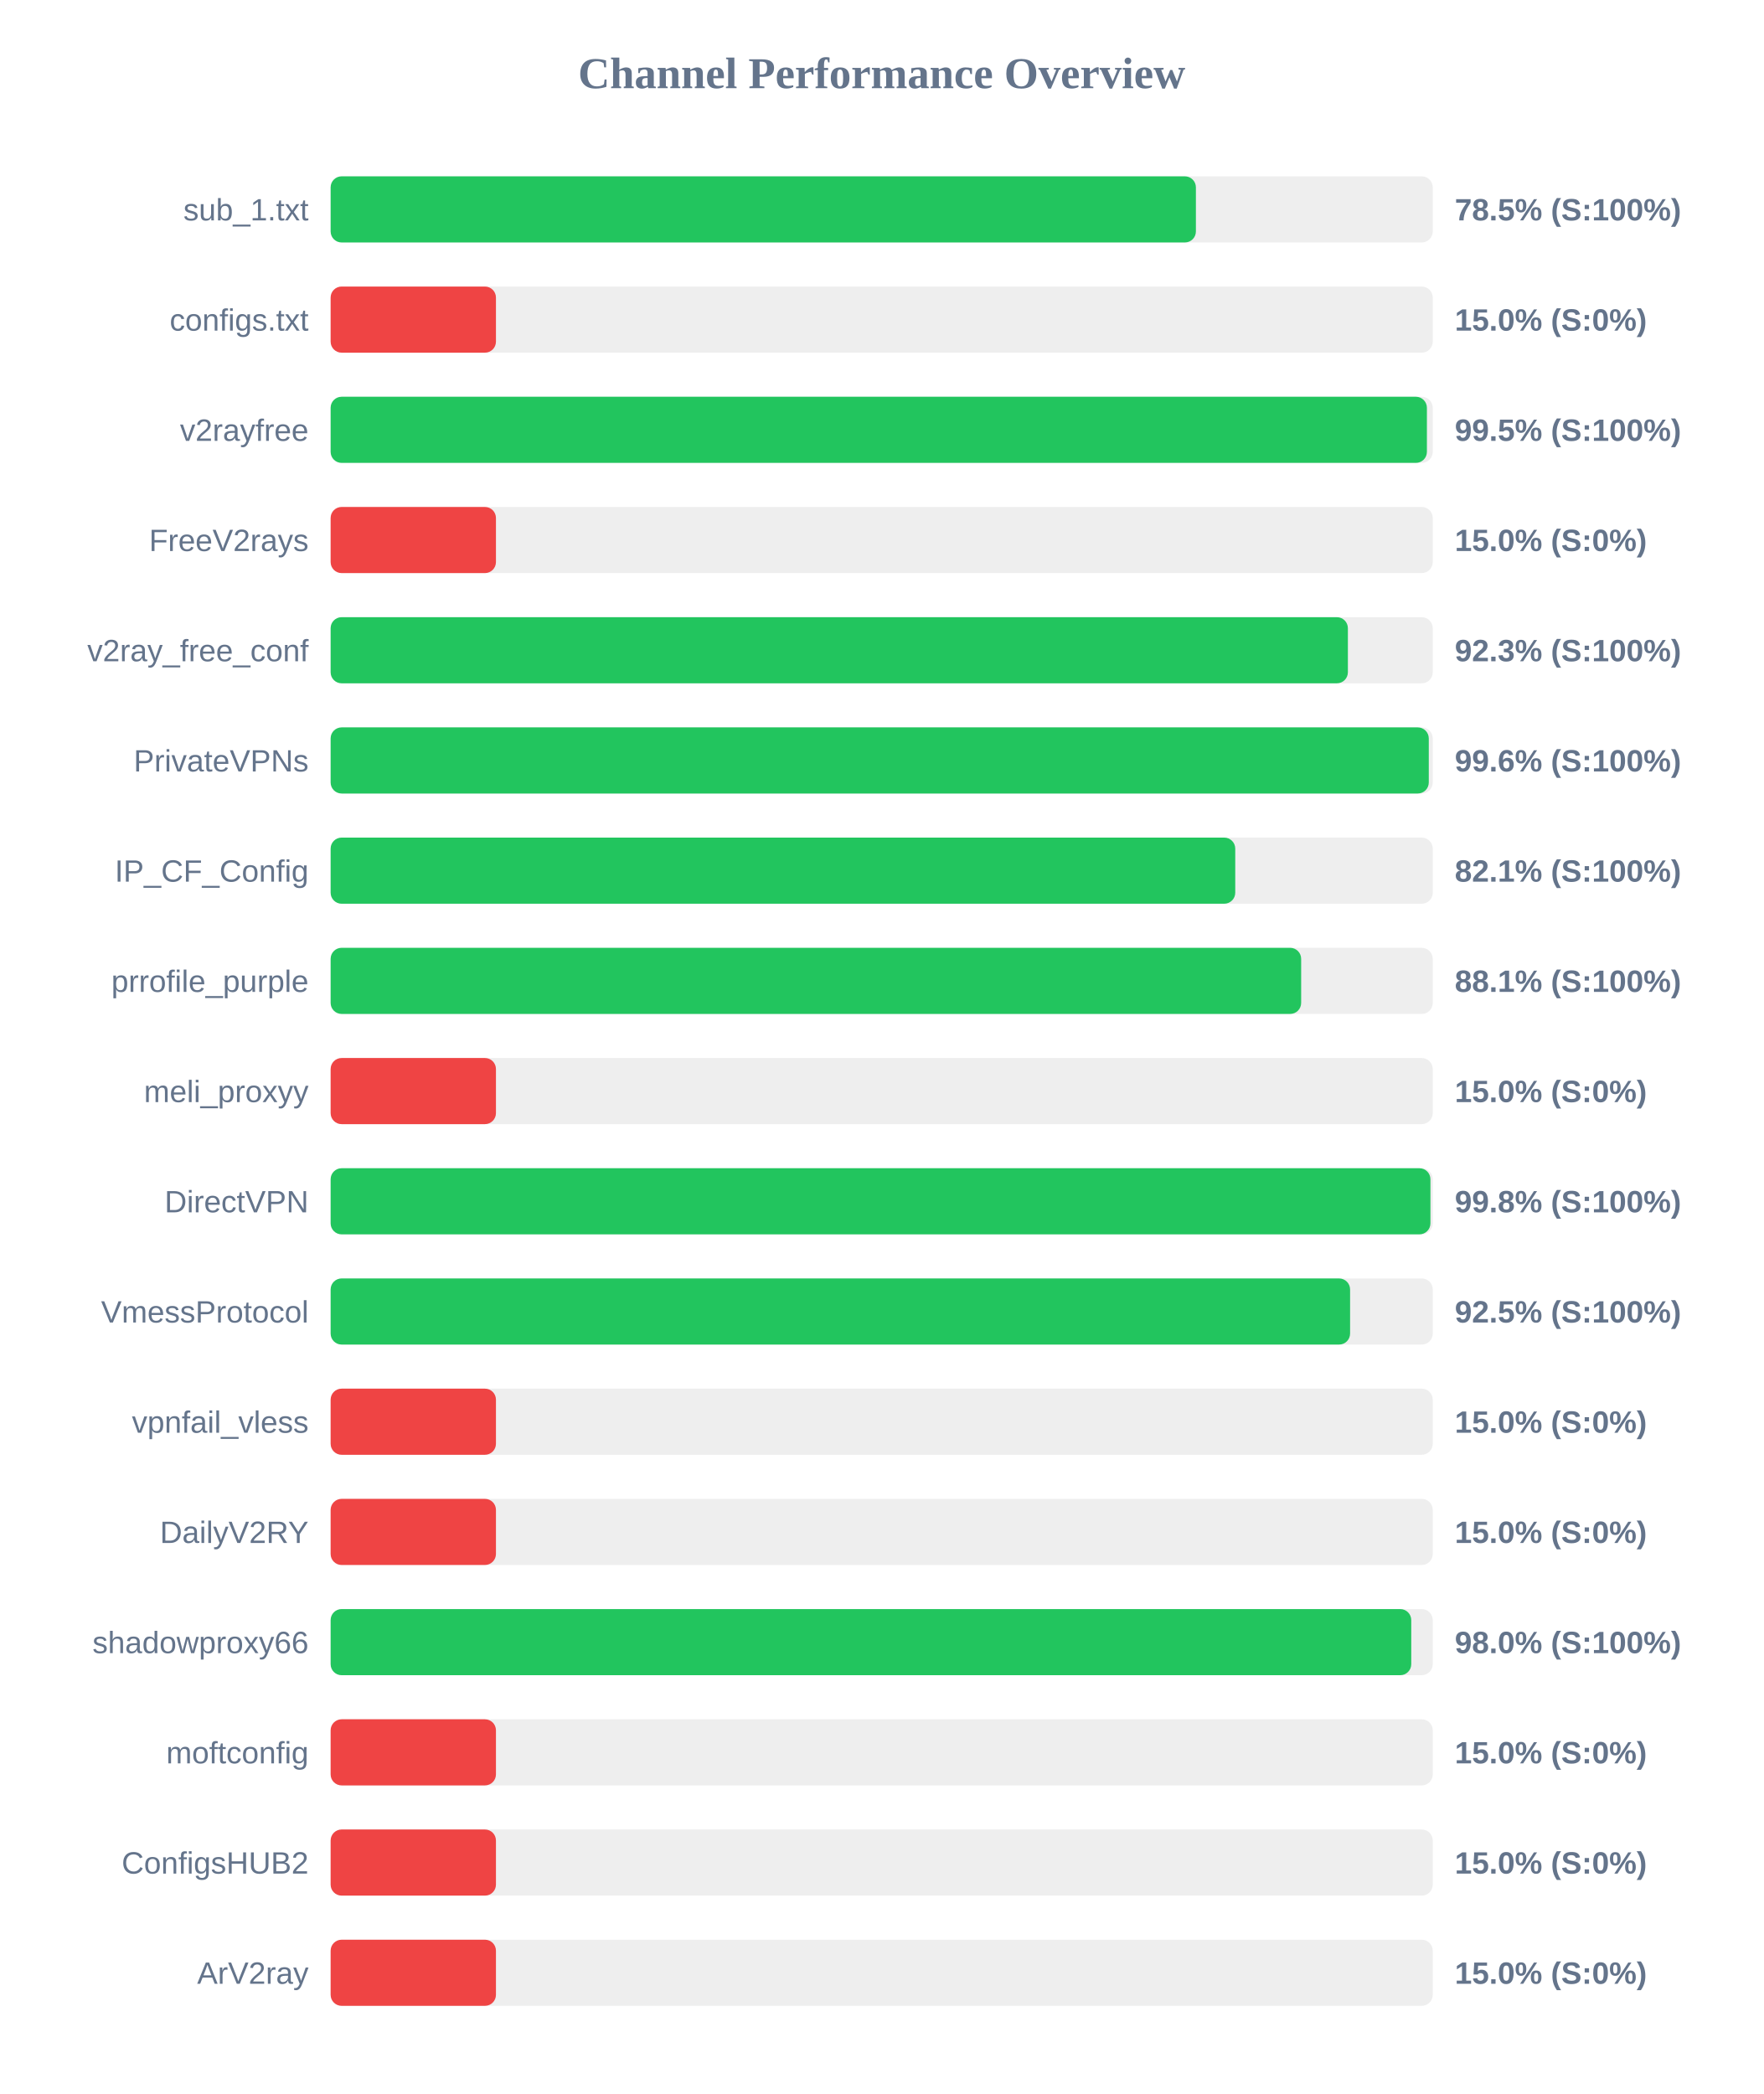
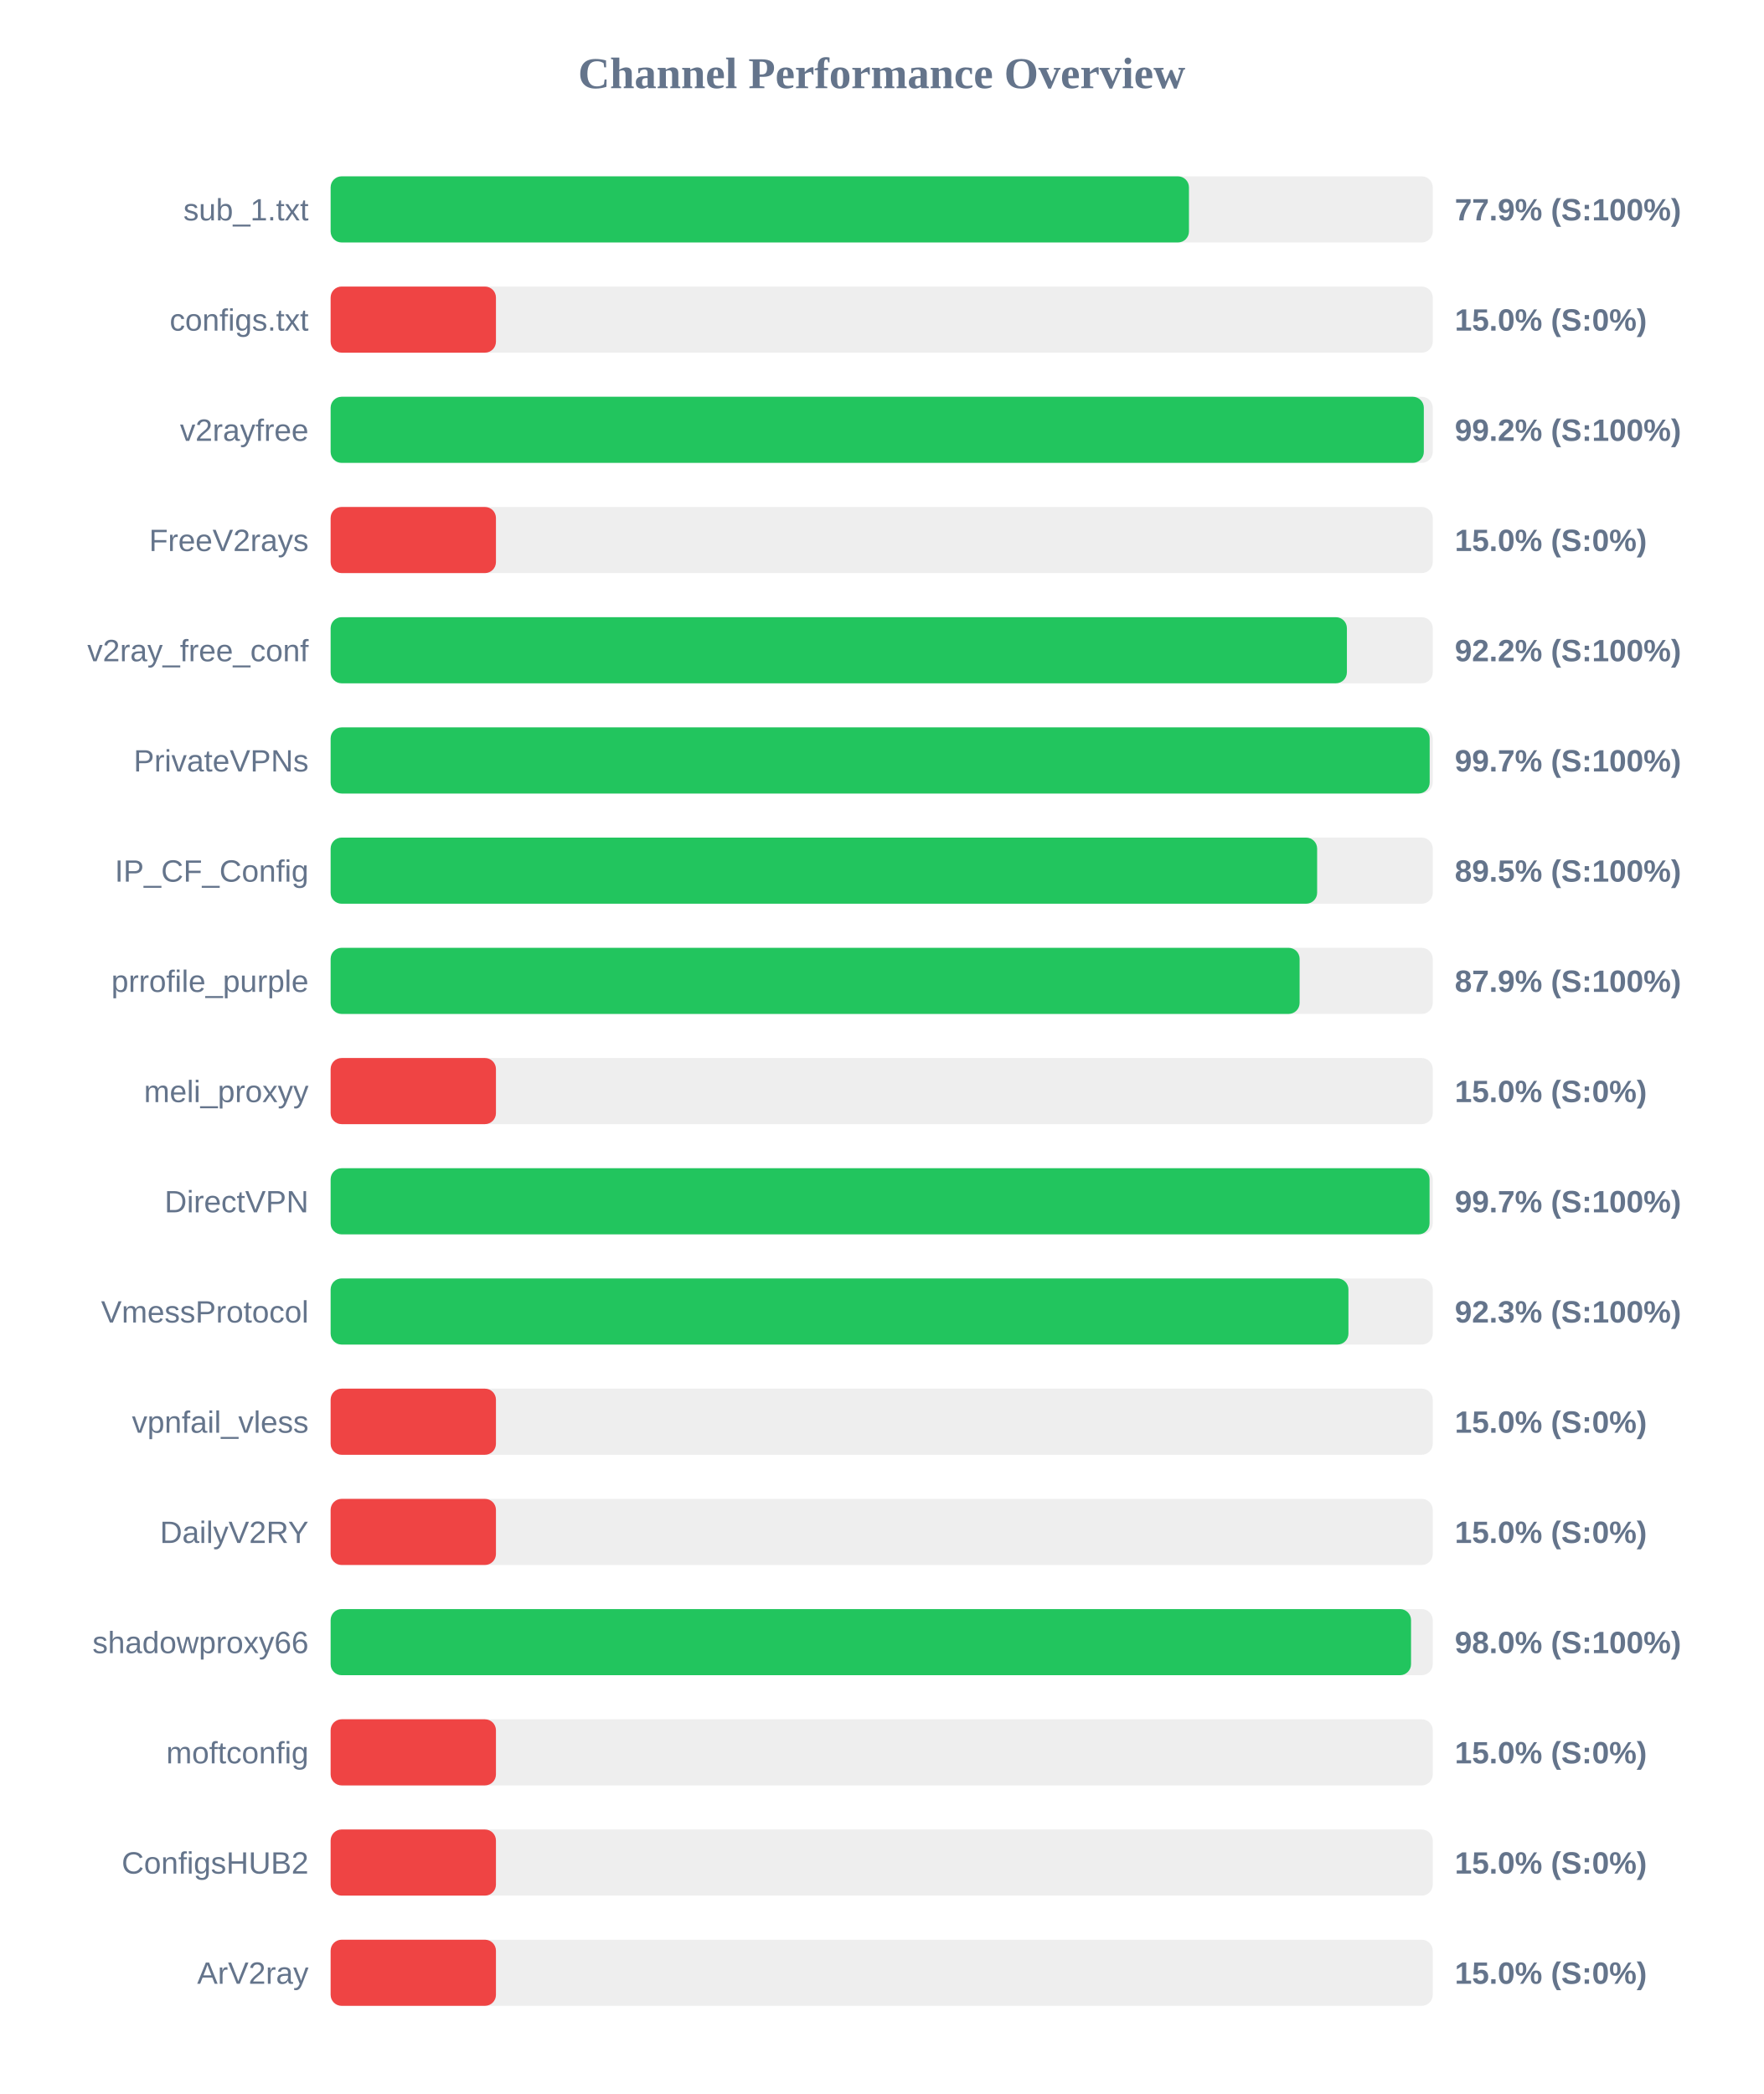
<svg xmlns="http://www.w3.org/2000/svg" width="800" height="950" version="1.1">
  <style>
        .row { font: 14px Arial; fill: #64748b; }
        .score { font: bold 14px Arial; fill: #64748b; }
    </style>
  <text x="400" y="40" text-anchor="middle" font-size="20px" font-weight="bold" fill="#64748b">Channel Performance Overview</text>
  <rect x="150" y="80" width="500" height="30" fill="#eee" rx="5" />
-   <rect x="150" y="80" width="392.55" height="30" fill="#22c55e" rx="5" />
+   <rect x="150" y="80" width="389.4" height="30" fill="#22c55e" rx="5" />
  <text x="140" y="100" text-anchor="end" class="row">sub_1.txt</text>
-   <text x="660" y="100" text-anchor="start" class="score">78.5% (S:100%)</text>
+   <text x="660" y="100" text-anchor="start" class="score">77.9% (S:100%)</text>
  <rect x="150" y="130" width="500" height="30" fill="#eee" rx="5" />
  <rect x="150" y="130" width="75.0" height="30" fill="#ef4444" rx="5" />
  <text x="140" y="150" text-anchor="end" class="row">configs.txt</text>
  <text x="660" y="150" text-anchor="start" class="score">15.0% (S:0%)</text>
  <rect x="150" y="180" width="500" height="30" fill="#eee" rx="5" />
-   <rect x="150" y="180" width="497.35" height="30" fill="#22c55e" rx="5" />
+   <rect x="150" y="180" width="495.95" height="30" fill="#22c55e" rx="5" />
  <text x="140" y="200" text-anchor="end" class="row">v2rayfree</text>
-   <text x="660" y="200" text-anchor="start" class="score">99.5% (S:100%)</text>
+   <text x="660" y="200" text-anchor="start" class="score">99.2% (S:100%)</text>
  <rect x="150" y="230" width="500" height="30" fill="#eee" rx="5" />
  <rect x="150" y="230" width="75.0" height="30" fill="#ef4444" rx="5" />
  <text x="140" y="250" text-anchor="end" class="row">FreeV2rays</text>
  <text x="660" y="250" text-anchor="start" class="score">15.0% (S:0%)</text>
  <rect x="150" y="280" width="500" height="30" fill="#eee" rx="5" />
-   <rect x="150" y="280" width="461.5" height="30" fill="#22c55e" rx="5" />
+   <rect x="150" y="280" width="461.05" height="30" fill="#22c55e" rx="5" />
  <text x="140" y="300" text-anchor="end" class="row">v2ray_free_conf</text>
-   <text x="660" y="300" text-anchor="start" class="score">92.3% (S:100%)</text>
+   <text x="660" y="300" text-anchor="start" class="score">92.2% (S:100%)</text>
  <rect x="150" y="330" width="500" height="30" fill="#eee" rx="5" />
-   <rect x="150" y="330" width="498.2" height="30" fill="#22c55e" rx="5" />
+   <rect x="150" y="330" width="498.6" height="30" fill="#22c55e" rx="5" />
  <text x="140" y="350" text-anchor="end" class="row">PrivateVPNs</text>
-   <text x="660" y="350" text-anchor="start" class="score">99.6% (S:100%)</text>
+   <text x="660" y="350" text-anchor="start" class="score">99.7% (S:100%)</text>
  <rect x="150" y="380" width="500" height="30" fill="#eee" rx="5" />
-   <rect x="150" y="380" width="410.4" height="30" fill="#22c55e" rx="5" />
+   <rect x="150" y="380" width="447.55" height="30" fill="#22c55e" rx="5" />
  <text x="140" y="400" text-anchor="end" class="row">IP_CF_Config</text>
-   <text x="660" y="400" text-anchor="start" class="score">82.1% (S:100%)</text>
+   <text x="660" y="400" text-anchor="start" class="score">89.5% (S:100%)</text>
  <rect x="150" y="430" width="500" height="30" fill="#eee" rx="5" />
-   <rect x="150" y="430" width="440.3" height="30" fill="#22c55e" rx="5" />
+   <rect x="150" y="430" width="439.6" height="30" fill="#22c55e" rx="5" />
  <text x="140" y="450" text-anchor="end" class="row">prrofile_purple</text>
-   <text x="660" y="450" text-anchor="start" class="score">88.1% (S:100%)</text>
+   <text x="660" y="450" text-anchor="start" class="score">87.9% (S:100%)</text>
  <rect x="150" y="480" width="500" height="30" fill="#eee" rx="5" />
  <rect x="150" y="480" width="75.0" height="30" fill="#ef4444" rx="5" />
  <text x="140" y="500" text-anchor="end" class="row">meli_proxyy</text>
  <text x="660" y="500" text-anchor="start" class="score">15.0% (S:0%)</text>
  <rect x="150" y="530" width="500" height="30" fill="#eee" rx="5" />
-   <rect x="150" y="530" width="498.95" height="30" fill="#22c55e" rx="5" />
+   <rect x="150" y="530" width="498.55" height="30" fill="#22c55e" rx="5" />
  <text x="140" y="550" text-anchor="end" class="row">DirectVPN</text>
-   <text x="660" y="550" text-anchor="start" class="score">99.8% (S:100%)</text>
+   <text x="660" y="550" text-anchor="start" class="score">99.7% (S:100%)</text>
  <rect x="150" y="580" width="500" height="30" fill="#eee" rx="5" />
-   <rect x="150" y="580" width="462.5" height="30" fill="#22c55e" rx="5" />
+   <rect x="150" y="580" width="461.75" height="30" fill="#22c55e" rx="5" />
  <text x="140" y="600" text-anchor="end" class="row">VmessProtocol</text>
-   <text x="660" y="600" text-anchor="start" class="score">92.5% (S:100%)</text>
+   <text x="660" y="600" text-anchor="start" class="score">92.3% (S:100%)</text>
  <rect x="150" y="630" width="500" height="30" fill="#eee" rx="5" />
  <rect x="150" y="630" width="75.0" height="30" fill="#ef4444" rx="5" />
  <text x="140" y="650" text-anchor="end" class="row">vpnfail_vless</text>
  <text x="660" y="650" text-anchor="start" class="score">15.0% (S:0%)</text>
  <rect x="150" y="680" width="500" height="30" fill="#eee" rx="5" />
  <rect x="150" y="680" width="75.0" height="30" fill="#ef4444" rx="5" />
  <text x="140" y="700" text-anchor="end" class="row">DailyV2RY</text>
  <text x="660" y="700" text-anchor="start" class="score">15.0% (S:0%)</text>
  <rect x="150" y="730" width="500" height="30" fill="#eee" rx="5" />
-   <rect x="150" y="730" width="490.25" height="30" fill="#22c55e" rx="5" />
+   <rect x="150" y="730" width="490.15" height="30" fill="#22c55e" rx="5" />
  <text x="140" y="750" text-anchor="end" class="row">shadowproxy66</text>
  <text x="660" y="750" text-anchor="start" class="score">98.0% (S:100%)</text>
  <rect x="150" y="780" width="500" height="30" fill="#eee" rx="5" />
  <rect x="150" y="780" width="75.0" height="30" fill="#ef4444" rx="5" />
  <text x="140" y="800" text-anchor="end" class="row">moftconfig</text>
  <text x="660" y="800" text-anchor="start" class="score">15.0% (S:0%)</text>
  <rect x="150" y="830" width="500" height="30" fill="#eee" rx="5" />
  <rect x="150" y="830" width="75.0" height="30" fill="#ef4444" rx="5" />
  <text x="140" y="850" text-anchor="end" class="row">ConfigsHUB2</text>
  <text x="660" y="850" text-anchor="start" class="score">15.0% (S:0%)</text>
  <rect x="150" y="880" width="500" height="30" fill="#eee" rx="5" />
  <rect x="150" y="880" width="75.0" height="30" fill="#ef4444" rx="5" />
  <text x="140" y="900" text-anchor="end" class="row">ArV2ray</text>
  <text x="660" y="900" text-anchor="start" class="score">15.0% (S:0%)</text>
</svg>
